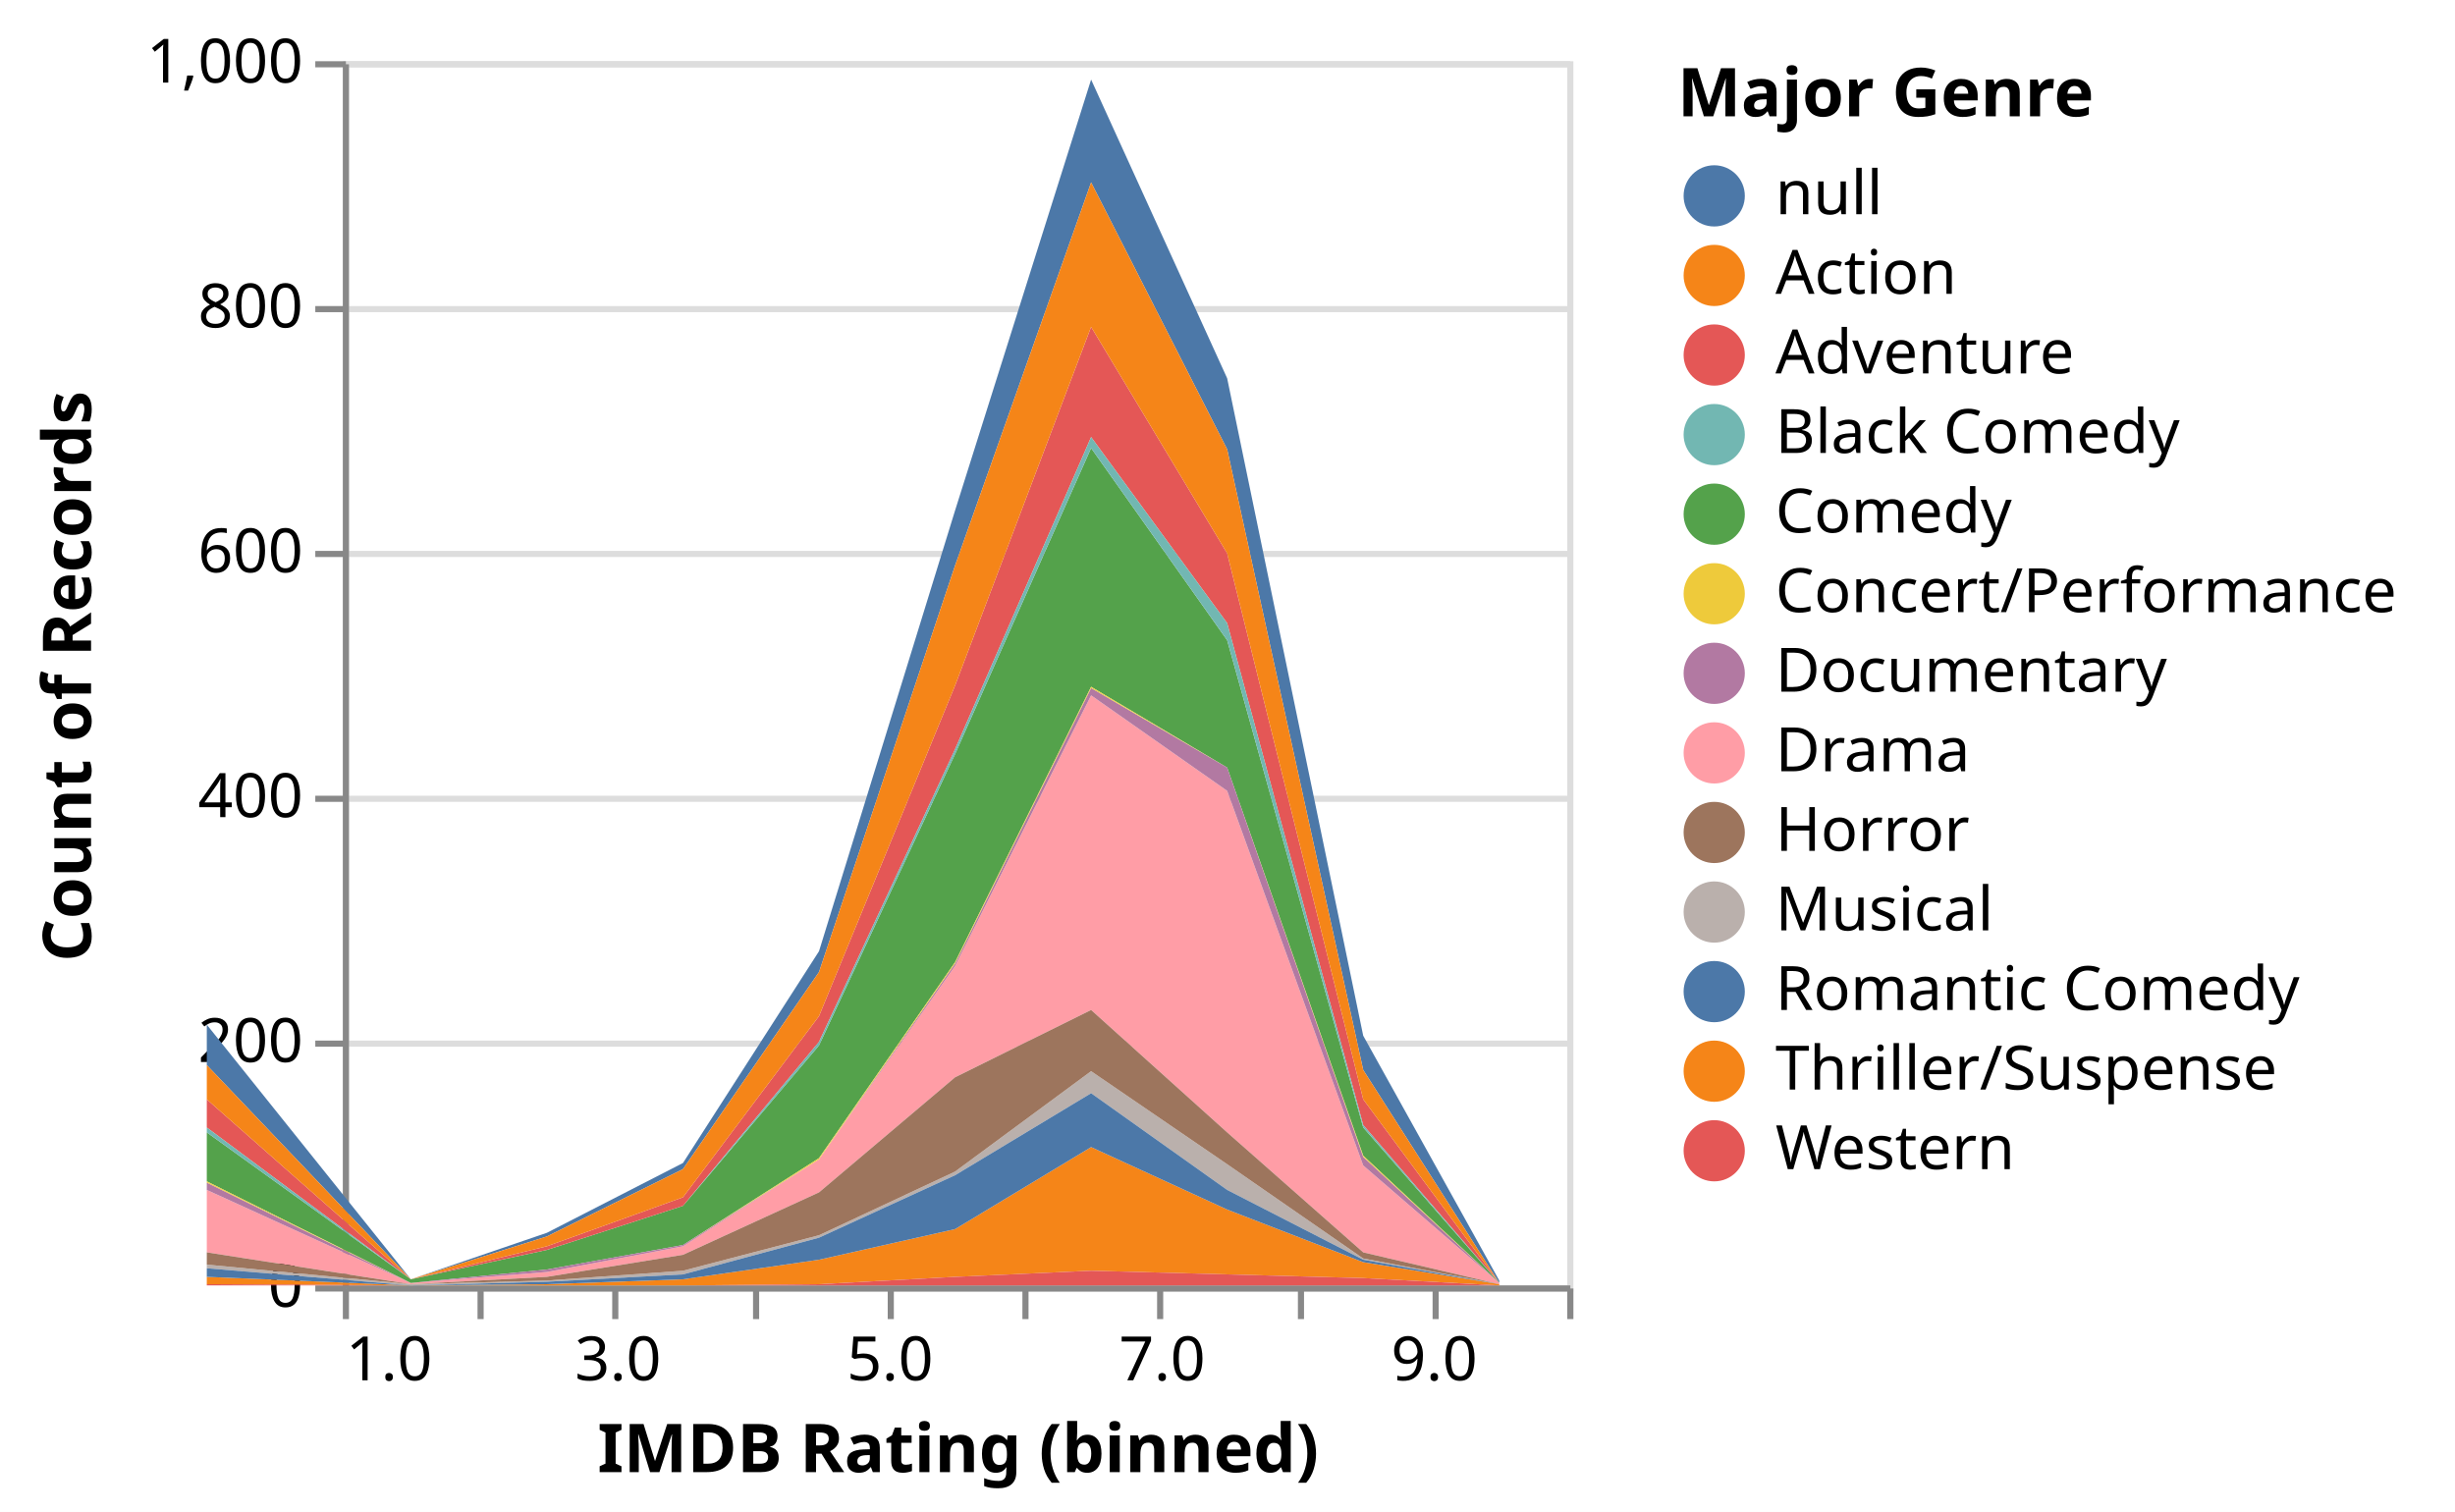
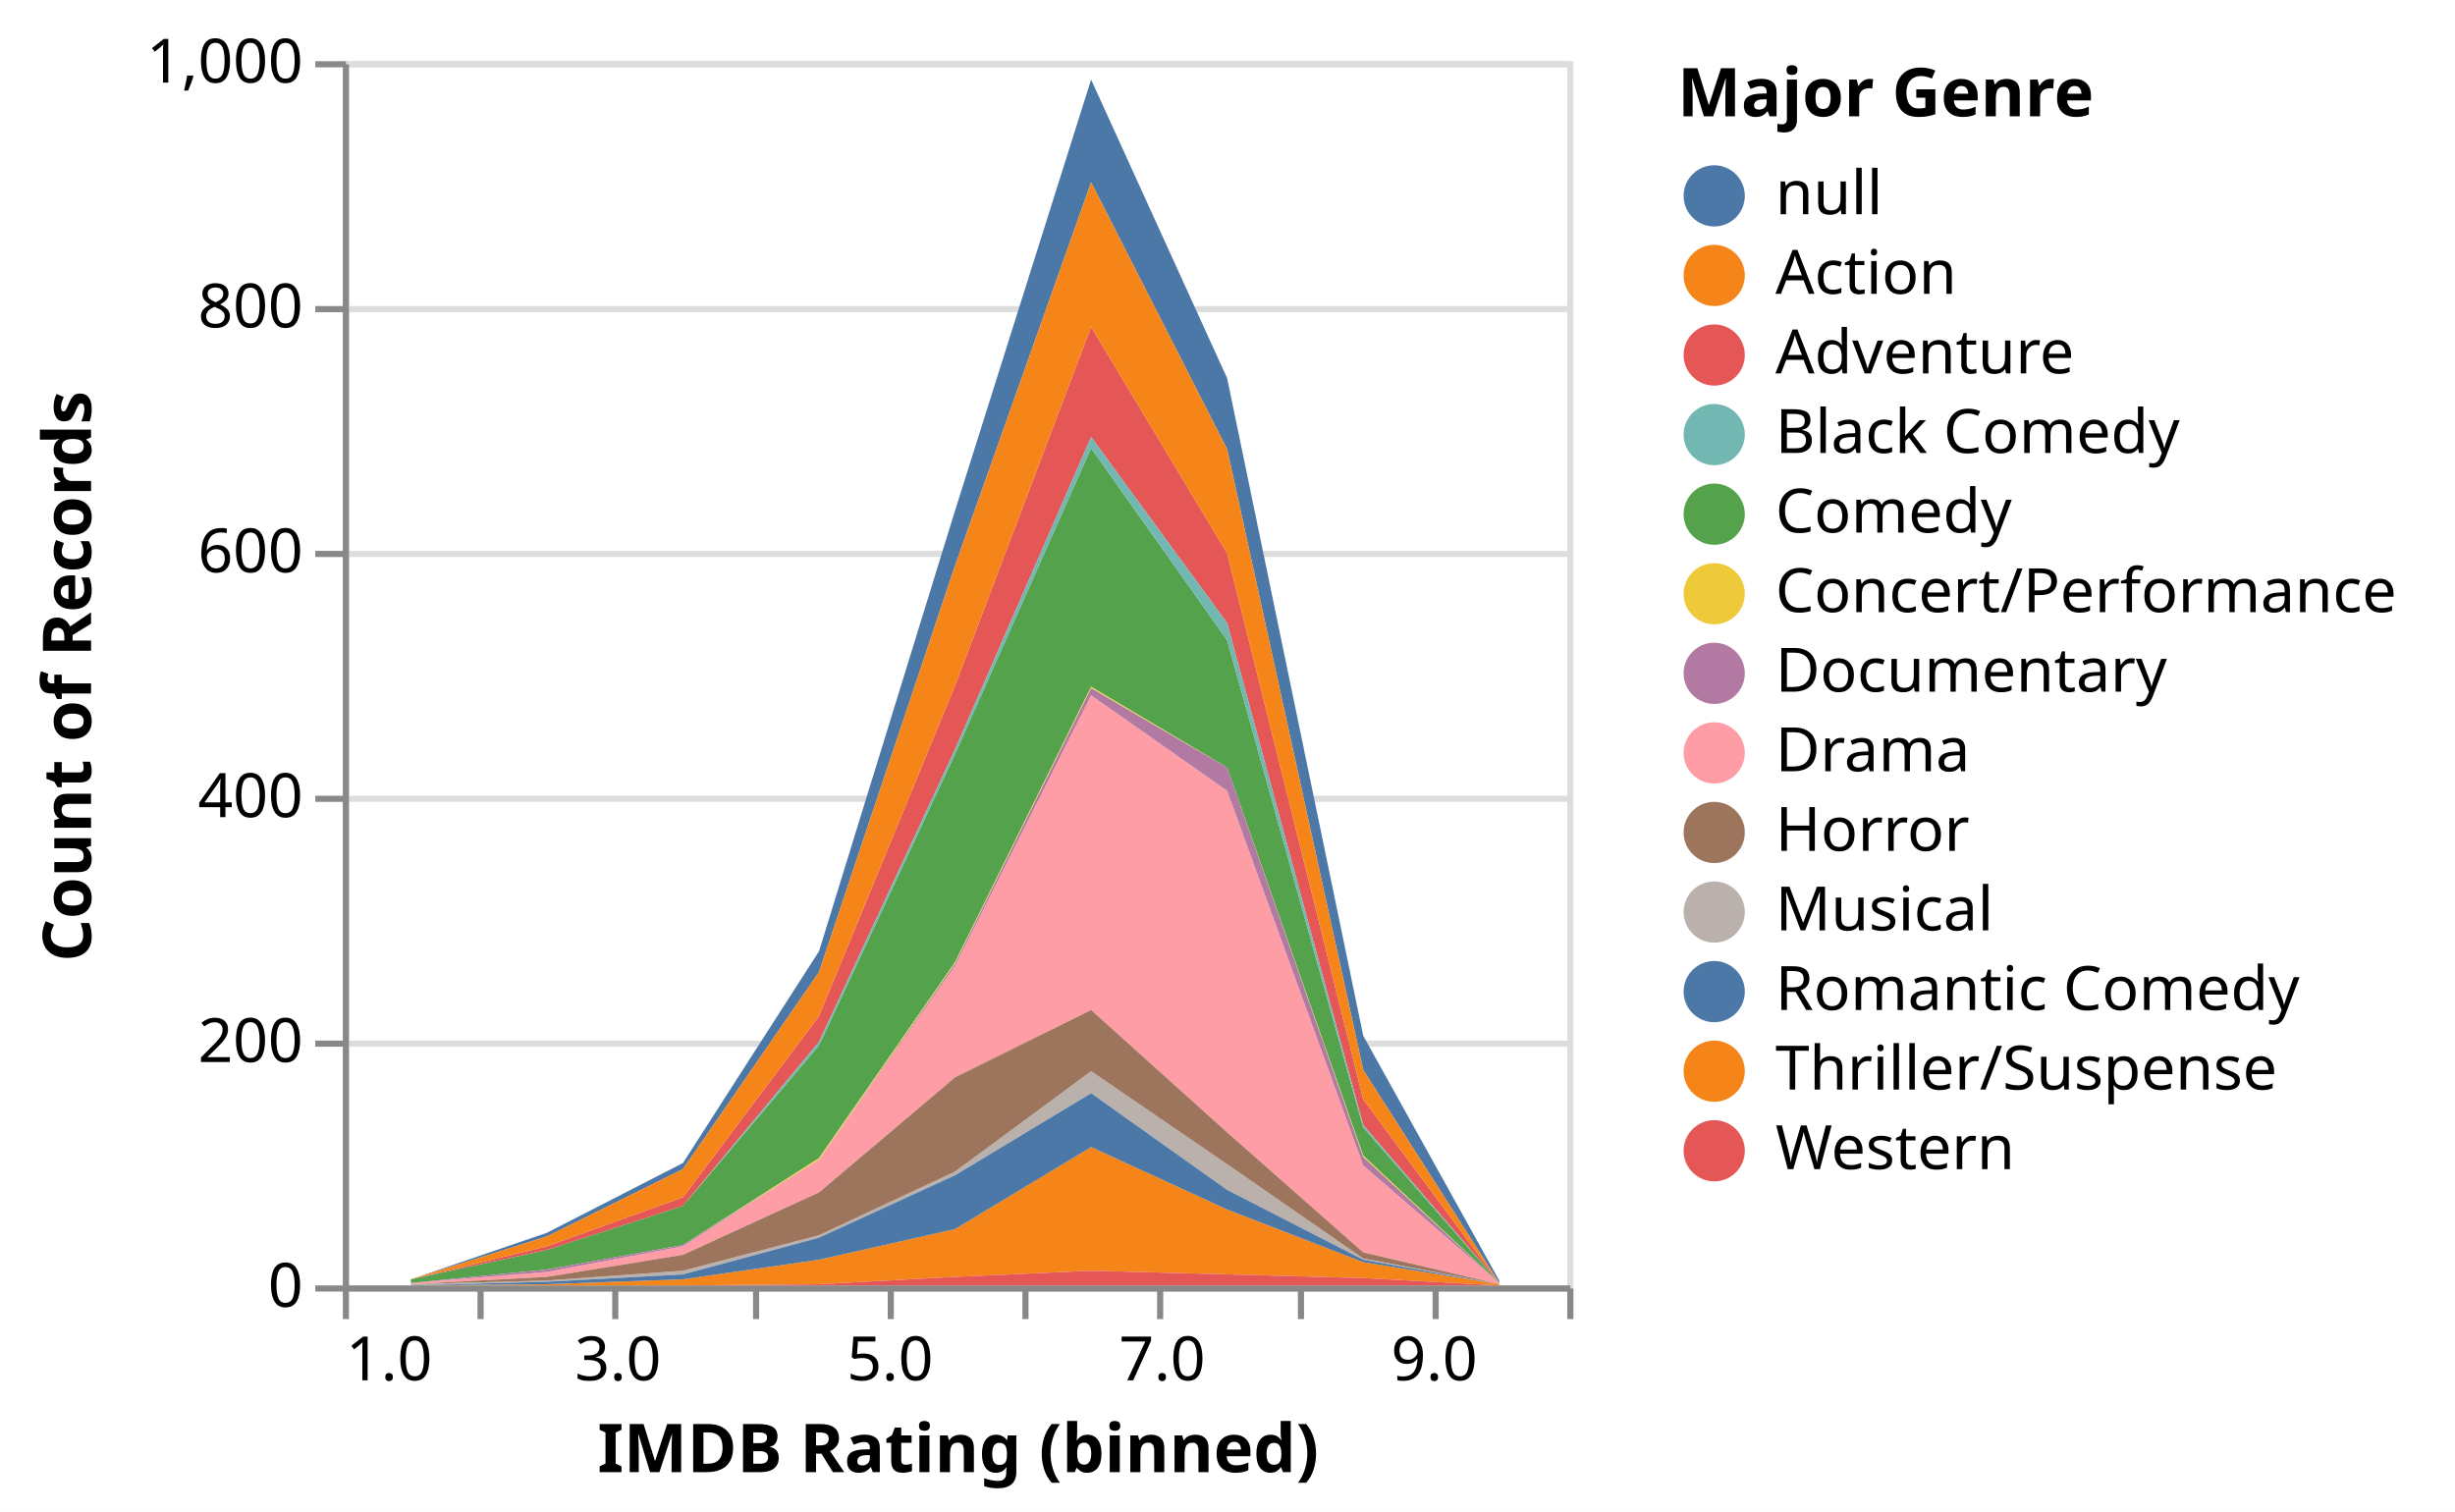
<svg xmlns="http://www.w3.org/2000/svg" version="1.1" class="marks" width="401" height="247" viewBox="0 0 401 247">
  <rect width="401" height="247" fill="white" />
  <g fill="none" stroke-miterlimit="10" transform="translate(56,10)">
    <g class="mark-group role-frame root" role="graphics-object" aria-roledescription="group mark container">
      <g transform="translate(0,0)">
        <path class="background" aria-hidden="true" d="M0.5,0.5h200v200h-200Z" stroke="#ddd" />
        <g>
          <g class="mark-group role-axis" aria-hidden="true">
            <g transform="translate(0.5,0.5)">
              <path class="background" aria-hidden="true" d="M0,0h0v0h0Z" pointer-events="none" />
              <g>
                <g class="mark-rule role-axis-grid" pointer-events="none">
                  <line transform="translate(0,200)" x2="200" y2="0" stroke="#ddd" stroke-width="1" opacity="1" />
                  <line transform="translate(0,160)" x2="200" y2="0" stroke="#ddd" stroke-width="1" opacity="1" />
                  <line transform="translate(0,120)" x2="200" y2="0" stroke="#ddd" stroke-width="1" opacity="1" />
                  <line transform="translate(0,80)" x2="200" y2="0" stroke="#ddd" stroke-width="1" opacity="1" />
                  <line transform="translate(0,40)" x2="200" y2="0" stroke="#ddd" stroke-width="1" opacity="1" />
                  <line transform="translate(0,0)" x2="200" y2="0" stroke="#ddd" stroke-width="1" opacity="1" />
                </g>
              </g>
              <path class="foreground" aria-hidden="true" d="" pointer-events="none" display="none" />
            </g>
          </g>
          <g class="mark-group role-axis" role="graphics-symbol" aria-roledescription="axis" aria-label="X-axis titled 'IMDB Rating (binned)' for a linear scale with values from 1 to 10">
            <g transform="translate(0.5,200.5)">
              <path class="background" aria-hidden="true" d="M0,0h0v0h0Z" pointer-events="none" />
              <g>
                <g class="mark-rule role-axis-tick" pointer-events="none">
                  <line transform="translate(0,0)" x2="0" y2="5" stroke="#888" stroke-width="1" opacity="1" />
                  <line transform="translate(22,0)" x2="0" y2="5" stroke="#888" stroke-width="1" opacity="1" />
                  <line transform="translate(44,0)" x2="0" y2="5" stroke="#888" stroke-width="1" opacity="1" />
                  <line transform="translate(67,0)" x2="0" y2="5" stroke="#888" stroke-width="1" opacity="1" />
                  <line transform="translate(89,0)" x2="0" y2="5" stroke="#888" stroke-width="1" opacity="1" />
                  <line transform="translate(111,0)" x2="0" y2="5" stroke="#888" stroke-width="1" opacity="1" />
                  <line transform="translate(133,0)" x2="0" y2="5" stroke="#888" stroke-width="1" opacity="1" />
                  <line transform="translate(156,0)" x2="0" y2="5" stroke="#888" stroke-width="1" opacity="1" />
                  <line transform="translate(178,0)" x2="0" y2="5" stroke="#888" stroke-width="1" opacity="1" />
                  <line transform="translate(200,0)" x2="0" y2="5" stroke="#888" stroke-width="1" opacity="1" />
                </g>
                <g class="mark-text role-axis-label" pointer-events="none">
                  <text text-anchor="start" transform="translate(0,15)" font-family="sans-serif" font-size="10px" fill="#000" opacity="1">1.0</text>
                  <text text-anchor="middle" transform="translate(22.22222,15)" font-family="sans-serif" font-size="10px" fill="#000" opacity="0">2.0</text>
                  <text text-anchor="middle" transform="translate(44.44444,15)" font-family="sans-serif" font-size="10px" fill="#000" opacity="1">3.0</text>
                  <text text-anchor="middle" transform="translate(66.66667,15)" font-family="sans-serif" font-size="10px" fill="#000" opacity="0">4.0</text>
                  <text text-anchor="middle" transform="translate(88.88889,15)" font-family="sans-serif" font-size="10px" fill="#000" opacity="1">5.0</text>
                  <text text-anchor="middle" transform="translate(111.1111,15)" font-family="sans-serif" font-size="10px" fill="#000" opacity="0">6.0</text>
                  <text text-anchor="middle" transform="translate(133.3333,15)" font-family="sans-serif" font-size="10px" fill="#000" opacity="1">7.0</text>
                  <text text-anchor="middle" transform="translate(155.5556,15)" font-family="sans-serif" font-size="10px" fill="#000" opacity="0">8.0</text>
                  <text text-anchor="middle" transform="translate(177.7778,15)" font-family="sans-serif" font-size="10px" fill="#000" opacity="1">9.0</text>
                  <text text-anchor="end" transform="translate(200,15)" font-family="sans-serif" font-size="10px" fill="#000" opacity="0">10.0</text>
                </g>
                <g class="mark-rule role-axis-domain" pointer-events="none">
                  <line transform="translate(0,0)" x2="200" y2="0" stroke="#888" stroke-width="1" opacity="1" />
                </g>
                <g class="mark-text role-axis-title" pointer-events="none">
                  <text text-anchor="middle" transform="translate(100,30)" font-family="sans-serif" font-size="11px" font-weight="bold" fill="#000" opacity="1">IMDB Rating (binned)</text>
                </g>
              </g>
              <path class="foreground" aria-hidden="true" d="" pointer-events="none" display="none" />
            </g>
          </g>
          <g class="mark-group role-axis" role="graphics-symbol" aria-roledescription="axis" aria-label="Y-axis titled 'Count of Records' for a linear scale with values from 0 to 1,000">
            <g transform="translate(0.5,0.5)">
              <path class="background" aria-hidden="true" d="M0,0h0v0h0Z" pointer-events="none" />
              <g>
                <g class="mark-rule role-axis-tick" pointer-events="none">
                  <line transform="translate(0,200)" x2="-5" y2="0" stroke="#888" stroke-width="1" opacity="1" />
                  <line transform="translate(0,160)" x2="-5" y2="0" stroke="#888" stroke-width="1" opacity="1" />
                  <line transform="translate(0,120)" x2="-5" y2="0" stroke="#888" stroke-width="1" opacity="1" />
                  <line transform="translate(0,80)" x2="-5" y2="0" stroke="#888" stroke-width="1" opacity="1" />
                  <line transform="translate(0,40)" x2="-5" y2="0" stroke="#888" stroke-width="1" opacity="1" />
                  <line transform="translate(0,0)" x2="-5" y2="0" stroke="#888" stroke-width="1" opacity="1" />
                </g>
                <g class="mark-text role-axis-label" pointer-events="none">
                  <text text-anchor="end" transform="translate(-7,203)" font-family="sans-serif" font-size="10px" fill="#000" opacity="1">0</text>
                  <text text-anchor="end" transform="translate(-7,163)" font-family="sans-serif" font-size="10px" fill="#000" opacity="1">200</text>
                  <text text-anchor="end" transform="translate(-7,123)" font-family="sans-serif" font-size="10px" fill="#000" opacity="1">400</text>
                  <text text-anchor="end" transform="translate(-7,83)" font-family="sans-serif" font-size="10px" fill="#000" opacity="1">600</text>
                  <text text-anchor="end" transform="translate(-7,43)" font-family="sans-serif" font-size="10px" fill="#000" opacity="1">800</text>
                  <text text-anchor="end" transform="translate(-7,3)" font-family="sans-serif" font-size="10px" fill="#000" opacity="1">1,000</text>
                </g>
                <g class="mark-rule role-axis-domain" pointer-events="none">
                  <line transform="translate(0,200)" x2="0" y2="-200" stroke="#888" stroke-width="1" opacity="1" />
                </g>
                <g class="mark-text role-axis-title" pointer-events="none">
                  <text text-anchor="middle" transform="translate(-39.62793,100) rotate(-90) translate(0,-2)" font-family="sans-serif" font-size="11px" font-weight="bold" fill="#000" opacity="1">Count of Records</text>
                </g>
              </g>
              <path class="foreground" aria-hidden="true" d="" pointer-events="none" display="none" />
            </g>
          </g>
          <g class="mark-group role-scope pathgroup" role="graphics-object" aria-roledescription="group mark container">
            <g transform="translate(0,0)">
              <path class="background" aria-hidden="true" d="M0,0h200v200h-200Z" />
              <g>
                <g class="mark-area role-mark marks" role="graphics-object" aria-roledescription="area mark container">
-                   <path aria-label="IMDB Rating (binned): null; Count of Records: 33; Major Genre: null" role="graphics-symbol" aria-roledescription="area mark" d="M-22.222,157.4L11.111,199L33.333,191.4L55.556,180L77.778,145.4L100,73.4L122.222,3L144.444,51.8L166.667,159.2L188.889,199.2L188.889,199.6L166.667,164.8L144.444,63.4L122.222,19.8L100,82.4L77.778,148.8L55.556,181L33.333,192L11.111,199L-22.222,164Z" fill="#4c78a8" />
-                 </g>
-               </g>
-               <path class="foreground" aria-hidden="true" d="" display="none" />
-             </g>
-             <g transform="translate(0,0)">
-               <path class="background" aria-hidden="true" d="M0,0h200v200h-200Z" />
-               <g>
-                 <g class="mark-area role-mark marks" role="graphics-object" aria-roledescription="area mark container">
-                   <path aria-label="IMDB Rating (binned): null; Count of Records: 51; Major Genre: Drama" role="graphics-symbol" aria-roledescription="area mark" d="M-22.222,184.4L11.111,199.6L33.333,197.8L55.556,193.6L77.778,179.4L100,147.8L122.222,103.6L144.444,119.2L166.667,180.4L188.889,199.6L188.889,199.8L166.667,194.6L144.444,175L122.222,155L100,166L77.778,184.8L55.556,195L33.333,198.6L11.111,199.8L-22.222,194.6Z" fill="#ff9da6" />
-                 </g>
-               </g>
-               <path class="foreground" aria-hidden="true" d="" display="none" />
-             </g>
-             <g transform="translate(0,0)">
-               <path class="background" aria-hidden="true" d="M0,0h200v200h-200Z" />
-               <g>
-                 <g class="mark-area role-mark marks" role="graphics-object" aria-roledescription="area mark container">
-                   <path aria-label="IMDB Rating (binned): null; Count of Records: 40; Major Genre: Comedy" role="graphics-symbol" aria-roledescription="area mark" d="M-22.222,175L11.111,199L33.333,194.2L55.556,187L77.778,160.8L100,113.2L122.222,63.2L144.444,94.6L166.667,174.2L188.889,199.6L188.889,199.6L166.667,178.8L144.444,115.4L122.222,102.2L100,147.2L77.778,179.2L55.556,193.4L33.333,197.4L11.111,199.6L-22.222,183Z" fill="#54a24b" />
-                 </g>
-               </g>
-               <path class="foreground" aria-hidden="true" d="" display="none" />
-             </g>
-             <g transform="translate(0,0)">
-               <path class="background" aria-hidden="true" d="M0,0h200v200h-200Z" />
-               <g>
-                 <g class="mark-area role-mark marks" role="graphics-object" aria-roledescription="area mark container">
-                   <path aria-label="IMDB Rating (binned): null; Count of Records: 3; Major Genre: Musical" role="graphics-symbol" aria-roledescription="area mark" d="M-22.222,196.6L11.111,199.8L33.333,199.2L55.556,197.6L77.778,191.8L100,181.4L122.222,165L144.444,180.2L166.667,195.6L188.889,199.8L188.889,199.8L166.667,195.8L144.444,184.4L122.222,168.6L100,182L77.778,192.2L55.556,198.2L33.333,199.4L11.111,200L-22.222,197.2Z" fill="#bab0ac" />
-                 </g>
-               </g>
-               <path class="foreground" aria-hidden="true" d="" display="none" />
-             </g>
-             <g transform="translate(0,0)">
-               <path class="background" aria-hidden="true" d="M0,0h200v200h-200Z" />
-               <g>
-                 <g class="mark-area role-mark marks" role="graphics-object" aria-roledescription="area mark container">
-                   <path aria-label="IMDB Rating (binned): null; Count of Records: 6; Major Genre: Thriller/Suspense" role="graphics-symbol" aria-roledescription="area mark" d="M-22.222,198.6L11.111,200L33.333,199.8L55.556,199L77.778,195.8L100,190.8L122.222,177.4L144.444,187.6L166.667,196.2L188.889,199.8L188.889,200L166.667,198.8L144.444,198.2L122.222,197.6L100,198.6L77.778,199.8L55.556,200L33.333,200L11.111,200L-22.222,199.8Z" fill="#f58518" />
-                 </g>
-               </g>
-               <path class="foreground" aria-hidden="true" d="" display="none" />
-             </g>
-             <g transform="translate(0,0)">
-               <path class="background" aria-hidden="true" d="M0,0h200v200h-200Z" />
-               <g>
-                 <g class="mark-area role-mark marks" role="graphics-object" aria-roledescription="area mark container">
-                   <path aria-label="IMDB Rating (binned): null; Count of Records: 23; Major Genre: Adventure" role="graphics-symbol" aria-roledescription="area mark" d="M-22.222,169.6L11.111,199L33.333,193.6L55.556,185.6L77.778,156L100,102L122.222,43.4L144.444,80.4L166.667,169.6L188.889,199.6L188.889,199.6L166.667,173.8L144.444,91.8L122.222,61.4L100,112.4L77.778,160.2L55.556,187L33.333,194.2L11.111,199L-22.222,174.2Z" fill="#e45756" />
-                 </g>
-               </g>
-               <path class="foreground" aria-hidden="true" d="" display="none" />
-             </g>
-             <g transform="translate(0,0)">
-               <path class="background" aria-hidden="true" d="M0,0h200v200h-200Z" />
-               <g>
-                 <g class="mark-area role-mark marks" role="graphics-object" aria-roledescription="area mark container">
-                   <path aria-label="IMDB Rating (binned): null; Count of Records: 28; Major Genre: Action" role="graphics-symbol" aria-roledescription="area mark" d="M-22.222,164L11.111,199L33.333,192L55.556,181L77.778,148.8L100,82.4L122.222,19.8L144.444,63.4L166.667,164.8L188.889,199.6L188.889,199.6L166.667,169.6L144.444,80.4L122.222,43.4L100,102L77.778,156L55.556,185.6L33.333,193.6L11.111,199L-22.222,169.6Z" fill="#f58518" />
-                 </g>
-               </g>
-               <path class="foreground" aria-hidden="true" d="" display="none" />
-             </g>
-             <g transform="translate(0,0)">
-               <path class="background" aria-hidden="true" d="M0,0h200v200h-200Z" />
-               <g>
-                 <g class="mark-area role-mark marks" role="graphics-object" aria-roledescription="area mark container">
-                   <path aria-label="IMDB Rating (binned): null; Count of Records: 7; Major Genre: Romantic Comedy" role="graphics-symbol" aria-roledescription="area mark" d="M-22.222,197.2L11.111,200L33.333,199.4L55.556,198.2L77.778,192.2L100,182L122.222,168.6L144.444,184.4L166.667,195.8L188.889,199.8L188.889,199.8L166.667,196.2L144.444,187.6L122.222,177.4L100,190.8L77.778,195.8L55.556,199L33.333,199.8L11.111,200L-22.222,198.6Z" fill="#4c78a8" />
-                 </g>
-               </g>
-               <path class="foreground" aria-hidden="true" d="" display="none" />
-             </g>
-             <g transform="translate(0,0)">
-               <path class="background" aria-hidden="true" d="M0,0h200v200h-200Z" />
-               <g>
-                 <g class="mark-area role-mark marks" role="graphics-object" aria-roledescription="area mark container">
-                   <path aria-label="IMDB Rating (binned): null; Count of Records: 10; Major Genre: Horror" role="graphics-symbol" aria-roledescription="area mark" d="M-22.222,194.6L11.111,199.8L33.333,198.6L55.556,195L77.778,184.8L100,166L122.222,155L144.444,175L166.667,194.6L188.889,199.8L188.889,199.8L166.667,195.6L144.444,180.2L122.222,165L100,181.4L77.778,191.8L55.556,197.6L33.333,199.2L11.111,199.8L-22.222,196.6Z" fill="#9d755d" />
-                 </g>
-               </g>
-               <path class="foreground" aria-hidden="true" d="" display="none" />
-             </g>
-             <g transform="translate(0,0)">
-               <path class="background" aria-hidden="true" d="M0,0h200v200h-200Z" />
-               <g>
-                 <g class="mark-area role-mark marks" role="graphics-object" aria-roledescription="area mark container">
-                   <path aria-label="IMDB Rating (binned): null; Count of Records: 1; Major Genre: Western" role="graphics-symbol" aria-roledescription="area mark" d="M-22.222,199.8L11.111,200L33.333,200L55.556,200L77.778,199.8L100,198.6L122.222,197.6L144.444,198.2L166.667,198.8L188.889,200L188.889,200L166.667,200L144.444,200L122.222,200L100,200L77.778,200L55.556,200L33.333,200L11.111,200L-22.222,200Z" fill="#e45756" />
-                 </g>
-               </g>
-               <path class="foreground" aria-hidden="true" d="" display="none" />
-             </g>
-             <g transform="translate(0,0)">
-               <path class="background" aria-hidden="true" d="M0,0h200v200h-200Z" />
-               <g>
-                 <g class="mark-area role-mark marks" role="graphics-object" aria-roledescription="area mark container">
-                   <path aria-label="IMDB Rating (binned): null; Count of Records: 6; Major Genre: Documentary" role="graphics-symbol" aria-roledescription="area mark" d="M-22.222,183.2L11.111,199.6L33.333,197.4L55.556,193.4L77.778,179.4L100,147.4L122.222,102.4L144.444,115.4L166.667,179L188.889,199.6L188.889,199.6L166.667,180.4L144.444,119.2L122.222,103.6L100,147.8L77.778,179.4L55.556,193.6L33.333,197.8L11.111,199.6L-22.222,184.4Z" fill="#b279a2" />
-                 </g>
-               </g>
-               <path class="foreground" aria-hidden="true" d="" display="none" />
-             </g>
-             <g transform="translate(0,0)">
-               <path class="background" aria-hidden="true" d="M0,0h200v200h-200Z" />
-               <g>
-                 <g class="mark-area role-mark marks" role="graphics-object" aria-roledescription="area mark container">
-                   <path aria-label="IMDB Rating (binned): null; Count of Records: 4; Major Genre: Black Comedy" role="graphics-symbol" aria-roledescription="area mark" d="M-22.222,174.2L11.111,199L33.333,194.2L55.556,187L77.778,160.2L100,112.4L122.222,61.4L144.444,91.8L166.667,173.8L188.889,199.6L188.889,199.6L166.667,174.2L144.444,94.6L122.222,63.2L100,113.2L77.778,160.8L55.556,187L33.333,194.2L11.111,199L-22.222,175Z" fill="#72b7b2" />
-                 </g>
-               </g>
-               <path class="foreground" aria-hidden="true" d="" display="none" />
-             </g>
-             <g transform="translate(0,0)">
-               <path class="background" aria-hidden="true" d="M0,0h200v200h-200Z" />
-               <g>
-                 <g class="mark-area role-mark marks" role="graphics-object" aria-roledescription="area mark container">
-                   <path aria-label="IMDB Rating (binned): null; Count of Records: 1; Major Genre: Concert/Performance" role="graphics-symbol" aria-roledescription="area mark" d="M-22.222,183L11.111,199.6L33.333,197.4L55.556,193.4L77.778,179.2L100,147.2L122.222,102.2L144.444,115.4L166.667,178.8L188.889,199.6L188.889,199.6L166.667,179L144.444,115.4L122.222,102.4L100,147.4L77.778,179.4L55.556,193.4L33.333,197.4L11.111,199.6L-22.222,183.2Z" fill="#eeca3b" />
+                   <path aria-label="IMDB Rating (binned): null; Count of Records: 33; Major Genre: null" role="graphics-symbol" aria-roledescription="area mark" d="M11.111,199L33.333,191.4L55.556,180L77.778,145.4L100,73.4L122.222,3L144.444,51.8L166.667,159.2L188.889,199.2L188.889,199.6L166.667,164.8L144.444,63.4L122.222,19.8L100,82.4L77.778,148.8L55.556,181L33.333,192L11.111,199Z" fill="#4c78a8" />
+                 </g>
+               </g>
+               <path class="foreground" aria-hidden="true" d="" display="none" />
+             </g>
+             <g transform="translate(0,0)">
+               <path class="background" aria-hidden="true" d="M0,0h200v200h-200Z" />
+               <g>
+                 <g class="mark-area role-mark marks" role="graphics-object" aria-roledescription="area mark container">
+                   <path aria-label="IMDB Rating (binned): null; Count of Records: 51; Major Genre: Drama" role="graphics-symbol" aria-roledescription="area mark" d="M11.111,199.6L33.333,197.8L55.556,193.6L77.778,179.4L100,147.8L122.222,103.6L144.444,119.2L166.667,180.4L188.889,199.6L188.889,199.8L166.667,194.6L144.444,175L122.222,155L100,166L77.778,184.8L55.556,195L33.333,198.6L11.111,199.8Z" fill="#ff9da6" />
+                 </g>
+               </g>
+               <path class="foreground" aria-hidden="true" d="" display="none" />
+             </g>
+             <g transform="translate(0,0)">
+               <path class="background" aria-hidden="true" d="M0,0h200v200h-200Z" />
+               <g>
+                 <g class="mark-area role-mark marks" role="graphics-object" aria-roledescription="area mark container">
+                   <path aria-label="IMDB Rating (binned): null; Count of Records: 40; Major Genre: Comedy" role="graphics-symbol" aria-roledescription="area mark" d="M11.111,199L33.333,194.2L55.556,187L77.778,160.8L100,113.2L122.222,63.2L144.444,94.6L166.667,174.2L188.889,199.6L188.889,199.6L166.667,178.8L144.444,115.4L122.222,102.2L100,147.2L77.778,179.2L55.556,193.4L33.333,197.4L11.111,199.6Z" fill="#54a24b" />
+                 </g>
+               </g>
+               <path class="foreground" aria-hidden="true" d="" display="none" />
+             </g>
+             <g transform="translate(0,0)">
+               <path class="background" aria-hidden="true" d="M0,0h200v200h-200Z" />
+               <g>
+                 <g class="mark-area role-mark marks" role="graphics-object" aria-roledescription="area mark container">
+                   <path aria-label="IMDB Rating (binned): null; Count of Records: 3; Major Genre: Musical" role="graphics-symbol" aria-roledescription="area mark" d="M11.111,199.8L33.333,199.2L55.556,197.6L77.778,191.8L100,181.4L122.222,165L144.444,180.2L166.667,195.6L188.889,199.8L188.889,199.8L166.667,195.8L144.444,184.4L122.222,168.6L100,182L77.778,192.2L55.556,198.2L33.333,199.4L11.111,200Z" fill="#bab0ac" />
+                 </g>
+               </g>
+               <path class="foreground" aria-hidden="true" d="" display="none" />
+             </g>
+             <g transform="translate(0,0)">
+               <path class="background" aria-hidden="true" d="M0,0h200v200h-200Z" />
+               <g>
+                 <g class="mark-area role-mark marks" role="graphics-object" aria-roledescription="area mark container">
+                   <path aria-label="IMDB Rating (binned): null; Count of Records: 6; Major Genre: Thriller/Suspense" role="graphics-symbol" aria-roledescription="area mark" d="M11.111,200L33.333,199.8L55.556,199L77.778,195.8L100,190.8L122.222,177.4L144.444,187.6L166.667,196.2L188.889,199.8L188.889,200L166.667,198.8L144.444,198.2L122.222,197.6L100,198.6L77.778,199.8L55.556,200L33.333,200L11.111,200Z" fill="#f58518" />
+                 </g>
+               </g>
+               <path class="foreground" aria-hidden="true" d="" display="none" />
+             </g>
+             <g transform="translate(0,0)">
+               <path class="background" aria-hidden="true" d="M0,0h200v200h-200Z" />
+               <g>
+                 <g class="mark-area role-mark marks" role="graphics-object" aria-roledescription="area mark container">
+                   <path aria-label="IMDB Rating (binned): null; Count of Records: 23; Major Genre: Adventure" role="graphics-symbol" aria-roledescription="area mark" d="M11.111,199L33.333,193.6L55.556,185.6L77.778,156L100,102L122.222,43.4L144.444,80.4L166.667,169.6L188.889,199.6L188.889,199.6L166.667,173.8L144.444,91.8L122.222,61.4L100,112.4L77.778,160.2L55.556,187L33.333,194.2L11.111,199Z" fill="#e45756" />
+                 </g>
+               </g>
+               <path class="foreground" aria-hidden="true" d="" display="none" />
+             </g>
+             <g transform="translate(0,0)">
+               <path class="background" aria-hidden="true" d="M0,0h200v200h-200Z" />
+               <g>
+                 <g class="mark-area role-mark marks" role="graphics-object" aria-roledescription="area mark container">
+                   <path aria-label="IMDB Rating (binned): null; Count of Records: 28; Major Genre: Action" role="graphics-symbol" aria-roledescription="area mark" d="M11.111,199L33.333,192L55.556,181L77.778,148.8L100,82.4L122.222,19.8L144.444,63.4L166.667,164.8L188.889,199.6L188.889,199.6L166.667,169.6L144.444,80.4L122.222,43.4L100,102L77.778,156L55.556,185.6L33.333,193.6L11.111,199Z" fill="#f58518" />
+                 </g>
+               </g>
+               <path class="foreground" aria-hidden="true" d="" display="none" />
+             </g>
+             <g transform="translate(0,0)">
+               <path class="background" aria-hidden="true" d="M0,0h200v200h-200Z" />
+               <g>
+                 <g class="mark-area role-mark marks" role="graphics-object" aria-roledescription="area mark container">
+                   <path aria-label="IMDB Rating (binned): null; Count of Records: 7; Major Genre: Romantic Comedy" role="graphics-symbol" aria-roledescription="area mark" d="M11.111,200L33.333,199.4L55.556,198.2L77.778,192.2L100,182L122.222,168.6L144.444,184.4L166.667,195.8L188.889,199.8L188.889,199.8L166.667,196.2L144.444,187.6L122.222,177.4L100,190.8L77.778,195.8L55.556,199L33.333,199.8L11.111,200Z" fill="#4c78a8" />
+                 </g>
+               </g>
+               <path class="foreground" aria-hidden="true" d="" display="none" />
+             </g>
+             <g transform="translate(0,0)">
+               <path class="background" aria-hidden="true" d="M0,0h200v200h-200Z" />
+               <g>
+                 <g class="mark-area role-mark marks" role="graphics-object" aria-roledescription="area mark container">
+                   <path aria-label="IMDB Rating (binned): null; Count of Records: 10; Major Genre: Horror" role="graphics-symbol" aria-roledescription="area mark" d="M11.111,199.8L33.333,198.6L55.556,195L77.778,184.8L100,166L122.222,155L144.444,175L166.667,194.6L188.889,199.8L188.889,199.8L166.667,195.6L144.444,180.2L122.222,165L100,181.4L77.778,191.8L55.556,197.6L33.333,199.2L11.111,199.8Z" fill="#9d755d" />
+                 </g>
+               </g>
+               <path class="foreground" aria-hidden="true" d="" display="none" />
+             </g>
+             <g transform="translate(0,0)">
+               <path class="background" aria-hidden="true" d="M0,0h200v200h-200Z" />
+               <g>
+                 <g class="mark-area role-mark marks" role="graphics-object" aria-roledescription="area mark container">
+                   <path aria-label="IMDB Rating (binned): null; Count of Records: 1; Major Genre: Western" role="graphics-symbol" aria-roledescription="area mark" d="M11.111,200L33.333,200L55.556,200L77.778,199.8L100,198.6L122.222,197.6L144.444,198.2L166.667,198.8L188.889,200L188.889,200L166.667,200L144.444,200L122.222,200L100,200L77.778,200L55.556,200L33.333,200L11.111,200Z" fill="#e45756" />
+                 </g>
+               </g>
+               <path class="foreground" aria-hidden="true" d="" display="none" />
+             </g>
+             <g transform="translate(0,0)">
+               <path class="background" aria-hidden="true" d="M0,0h200v200h-200Z" />
+               <g>
+                 <g class="mark-area role-mark marks" role="graphics-object" aria-roledescription="area mark container">
+                   <path aria-label="IMDB Rating (binned): null; Count of Records: 6; Major Genre: Documentary" role="graphics-symbol" aria-roledescription="area mark" d="M11.111,199.6L33.333,197.4L55.556,193.4L77.778,179.4L100,147.4L122.222,102.4L144.444,115.4L166.667,179L188.889,199.6L188.889,199.6L166.667,180.4L144.444,119.2L122.222,103.6L100,147.8L77.778,179.4L55.556,193.6L33.333,197.8L11.111,199.6Z" fill="#b279a2" />
+                 </g>
+               </g>
+               <path class="foreground" aria-hidden="true" d="" display="none" />
+             </g>
+             <g transform="translate(0,0)">
+               <path class="background" aria-hidden="true" d="M0,0h200v200h-200Z" />
+               <g>
+                 <g class="mark-area role-mark marks" role="graphics-object" aria-roledescription="area mark container">
+                   <path aria-label="IMDB Rating (binned): null; Count of Records: 4; Major Genre: Black Comedy" role="graphics-symbol" aria-roledescription="area mark" d="M11.111,199L33.333,194.2L55.556,187L77.778,160.2L100,112.4L122.222,61.4L144.444,91.8L166.667,173.8L188.889,199.6L188.889,199.6L166.667,174.2L144.444,94.6L122.222,63.2L100,113.2L77.778,160.8L55.556,187L33.333,194.2L11.111,199Z" fill="#72b7b2" />
+                 </g>
+               </g>
+               <path class="foreground" aria-hidden="true" d="" display="none" />
+             </g>
+             <g transform="translate(0,0)">
+               <path class="background" aria-hidden="true" d="M0,0h200v200h-200Z" />
+               <g>
+                 <g class="mark-area role-mark marks" role="graphics-object" aria-roledescription="area mark container">
+                   <path aria-label="IMDB Rating (binned): null; Count of Records: 1; Major Genre: Concert/Performance" role="graphics-symbol" aria-roledescription="area mark" d="M11.111,199.6L33.333,197.4L55.556,193.4L77.778,179.2L100,147.2L122.222,102.2L144.444,115.4L166.667,178.8L188.889,199.6L188.889,199.6L166.667,179L144.444,115.4L122.222,102.4L100,147.4L77.778,179.4L55.556,193.4L33.333,197.4L11.111,199.6Z" fill="#eeca3b" />
                </g>
              </g>
              <path class="foreground" aria-hidden="true" d="" display="none" />
            </g>
          </g>
          <g class="mark-group role-legend" role="graphics-symbol" aria-roledescription="legend" aria-label="Symbol legend titled 'Major Genre' for fill color with 13 values: null, Action, Adventure, Black Comedy, Comedy, ending with Western">
            <g transform="translate(218,0)">
              <path class="background" aria-hidden="true" d="M0,0h122v183h-122Z" pointer-events="none" />
              <g>
                <g class="mark-group role-legend-entry">
                  <g transform="translate(0,16)">
                    <path class="background" aria-hidden="true" d="M0,0h0v0h0Z" pointer-events="none" />
                    <g>
                      <g class="mark-group role-scope" role="graphics-object" aria-roledescription="group mark container">
                        <g transform="translate(0,0)">
                          <path class="background" aria-hidden="true" d="M0,0h121.859v11h-121.859Z" pointer-events="none" opacity="1" />
                          <g>
                            <g class="mark-symbol role-legend-symbol" pointer-events="none">
                              <path transform="translate(6,6)" d="M5,0A5,5,0,1,1,-5,0A5,5,0,1,1,5,0" fill="#4c78a8" stroke-width="1.5" opacity="1" />
                            </g>
                            <g class="mark-text role-legend-label" pointer-events="none">
                              <text text-anchor="start" transform="translate(16,9)" font-family="sans-serif" font-size="10px" fill="#000" opacity="1">null</text>
                            </g>
                          </g>
                          <path class="foreground" aria-hidden="true" d="" pointer-events="none" display="none" />
                        </g>
                        <g transform="translate(0,13)">
                          <path class="background" aria-hidden="true" d="M0,0h121.859v11h-121.859Z" pointer-events="none" opacity="1" />
                          <g>
                            <g class="mark-symbol role-legend-symbol" pointer-events="none">
                              <path transform="translate(6,6)" d="M5,0A5,5,0,1,1,-5,0A5,5,0,1,1,5,0" fill="#f58518" stroke-width="1.5" opacity="1" />
                            </g>
                            <g class="mark-text role-legend-label" pointer-events="none">
                              <text text-anchor="start" transform="translate(16,9)" font-family="sans-serif" font-size="10px" fill="#000" opacity="1">Action</text>
                            </g>
                          </g>
                          <path class="foreground" aria-hidden="true" d="" pointer-events="none" display="none" />
                        </g>
                        <g transform="translate(0,26)">
                          <path class="background" aria-hidden="true" d="M0,0h121.859v11h-121.859Z" pointer-events="none" opacity="1" />
                          <g>
                            <g class="mark-symbol role-legend-symbol" pointer-events="none">
                              <path transform="translate(6,6)" d="M5,0A5,5,0,1,1,-5,0A5,5,0,1,1,5,0" fill="#e45756" stroke-width="1.5" opacity="1" />
                            </g>
                            <g class="mark-text role-legend-label" pointer-events="none">
                              <text text-anchor="start" transform="translate(16,9)" font-family="sans-serif" font-size="10px" fill="#000" opacity="1">Adventure</text>
                            </g>
                          </g>
                          <path class="foreground" aria-hidden="true" d="" pointer-events="none" display="none" />
                        </g>
                        <g transform="translate(0,39)">
                          <path class="background" aria-hidden="true" d="M0,0h121.859v11h-121.859Z" pointer-events="none" opacity="1" />
                          <g>
                            <g class="mark-symbol role-legend-symbol" pointer-events="none">
                              <path transform="translate(6,6)" d="M5,0A5,5,0,1,1,-5,0A5,5,0,1,1,5,0" fill="#72b7b2" stroke-width="1.5" opacity="1" />
                            </g>
                            <g class="mark-text role-legend-label" pointer-events="none">
                              <text text-anchor="start" transform="translate(16,9)" font-family="sans-serif" font-size="10px" fill="#000" opacity="1">Black Comedy</text>
                            </g>
                          </g>
                          <path class="foreground" aria-hidden="true" d="" pointer-events="none" display="none" />
                        </g>
                        <g transform="translate(0,52)">
                          <path class="background" aria-hidden="true" d="M0,0h121.859v11h-121.859Z" pointer-events="none" opacity="1" />
                          <g>
                            <g class="mark-symbol role-legend-symbol" pointer-events="none">
                              <path transform="translate(6,6)" d="M5,0A5,5,0,1,1,-5,0A5,5,0,1,1,5,0" fill="#54a24b" stroke-width="1.5" opacity="1" />
                            </g>
                            <g class="mark-text role-legend-label" pointer-events="none">
                              <text text-anchor="start" transform="translate(16,9)" font-family="sans-serif" font-size="10px" fill="#000" opacity="1">Comedy</text>
                            </g>
                          </g>
                          <path class="foreground" aria-hidden="true" d="" pointer-events="none" display="none" />
                        </g>
                        <g transform="translate(0,65)">
                          <path class="background" aria-hidden="true" d="M0,0h121.859v11h-121.859Z" pointer-events="none" opacity="1" />
                          <g>
                            <g class="mark-symbol role-legend-symbol" pointer-events="none">
                              <path transform="translate(6,6)" d="M5,0A5,5,0,1,1,-5,0A5,5,0,1,1,5,0" fill="#eeca3b" stroke-width="1.5" opacity="1" />
                            </g>
                            <g class="mark-text role-legend-label" pointer-events="none">
                              <text text-anchor="start" transform="translate(16,9)" font-family="sans-serif" font-size="10px" fill="#000" opacity="1">Concert/Performance</text>
                            </g>
                          </g>
                          <path class="foreground" aria-hidden="true" d="" pointer-events="none" display="none" />
                        </g>
                        <g transform="translate(0,78)">
                          <path class="background" aria-hidden="true" d="M0,0h121.859v11h-121.859Z" pointer-events="none" opacity="1" />
                          <g>
                            <g class="mark-symbol role-legend-symbol" pointer-events="none">
                              <path transform="translate(6,6)" d="M5,0A5,5,0,1,1,-5,0A5,5,0,1,1,5,0" fill="#b279a2" stroke-width="1.5" opacity="1" />
                            </g>
                            <g class="mark-text role-legend-label" pointer-events="none">
                              <text text-anchor="start" transform="translate(16,9)" font-family="sans-serif" font-size="10px" fill="#000" opacity="1">Documentary</text>
                            </g>
                          </g>
                          <path class="foreground" aria-hidden="true" d="" pointer-events="none" display="none" />
                        </g>
                        <g transform="translate(0,91)">
                          <path class="background" aria-hidden="true" d="M0,0h121.859v11h-121.859Z" pointer-events="none" opacity="1" />
                          <g>
                            <g class="mark-symbol role-legend-symbol" pointer-events="none">
                              <path transform="translate(6,6)" d="M5,0A5,5,0,1,1,-5,0A5,5,0,1,1,5,0" fill="#ff9da6" stroke-width="1.5" opacity="1" />
                            </g>
                            <g class="mark-text role-legend-label" pointer-events="none">
                              <text text-anchor="start" transform="translate(16,9)" font-family="sans-serif" font-size="10px" fill="#000" opacity="1">Drama</text>
                            </g>
                          </g>
                          <path class="foreground" aria-hidden="true" d="" pointer-events="none" display="none" />
                        </g>
                        <g transform="translate(0,104)">
                          <path class="background" aria-hidden="true" d="M0,0h121.859v11h-121.859Z" pointer-events="none" opacity="1" />
                          <g>
                            <g class="mark-symbol role-legend-symbol" pointer-events="none">
                              <path transform="translate(6,6)" d="M5,0A5,5,0,1,1,-5,0A5,5,0,1,1,5,0" fill="#9d755d" stroke-width="1.5" opacity="1" />
                            </g>
                            <g class="mark-text role-legend-label" pointer-events="none">
                              <text text-anchor="start" transform="translate(16,9)" font-family="sans-serif" font-size="10px" fill="#000" opacity="1">Horror</text>
                            </g>
                          </g>
                          <path class="foreground" aria-hidden="true" d="" pointer-events="none" display="none" />
                        </g>
                        <g transform="translate(0,117)">
                          <path class="background" aria-hidden="true" d="M0,0h121.859v11h-121.859Z" pointer-events="none" opacity="1" />
                          <g>
                            <g class="mark-symbol role-legend-symbol" pointer-events="none">
                              <path transform="translate(6,6)" d="M5,0A5,5,0,1,1,-5,0A5,5,0,1,1,5,0" fill="#bab0ac" stroke-width="1.5" opacity="1" />
                            </g>
                            <g class="mark-text role-legend-label" pointer-events="none">
                              <text text-anchor="start" transform="translate(16,9)" font-family="sans-serif" font-size="10px" fill="#000" opacity="1">Musical</text>
                            </g>
                          </g>
                          <path class="foreground" aria-hidden="true" d="" pointer-events="none" display="none" />
                        </g>
                        <g transform="translate(0,130)">
                          <path class="background" aria-hidden="true" d="M0,0h121.859v11h-121.859Z" pointer-events="none" opacity="1" />
                          <g>
                            <g class="mark-symbol role-legend-symbol" pointer-events="none">
                              <path transform="translate(6,6)" d="M5,0A5,5,0,1,1,-5,0A5,5,0,1,1,5,0" fill="#4c78a8" stroke-width="1.5" opacity="1" />
                            </g>
                            <g class="mark-text role-legend-label" pointer-events="none">
                              <text text-anchor="start" transform="translate(16,9)" font-family="sans-serif" font-size="10px" fill="#000" opacity="1">Romantic Comedy</text>
                            </g>
                          </g>
                          <path class="foreground" aria-hidden="true" d="" pointer-events="none" display="none" />
                        </g>
                        <g transform="translate(0,143)">
                          <path class="background" aria-hidden="true" d="M0,0h121.859v11h-121.859Z" pointer-events="none" opacity="1" />
                          <g>
                            <g class="mark-symbol role-legend-symbol" pointer-events="none">
                              <path transform="translate(6,6)" d="M5,0A5,5,0,1,1,-5,0A5,5,0,1,1,5,0" fill="#f58518" stroke-width="1.5" opacity="1" />
                            </g>
                            <g class="mark-text role-legend-label" pointer-events="none">
                              <text text-anchor="start" transform="translate(16,9)" font-family="sans-serif" font-size="10px" fill="#000" opacity="1">Thriller/Suspense</text>
                            </g>
                          </g>
                          <path class="foreground" aria-hidden="true" d="" pointer-events="none" display="none" />
                        </g>
                        <g transform="translate(0,156)">
                          <path class="background" aria-hidden="true" d="M0,0h121.859v11h-121.859Z" pointer-events="none" opacity="1" />
                          <g>
                            <g class="mark-symbol role-legend-symbol" pointer-events="none">
                              <path transform="translate(6,6)" d="M5,0A5,5,0,1,1,-5,0A5,5,0,1,1,5,0" fill="#e45756" stroke-width="1.5" opacity="1" />
                            </g>
                            <g class="mark-text role-legend-label" pointer-events="none">
                              <text text-anchor="start" transform="translate(16,9)" font-family="sans-serif" font-size="10px" fill="#000" opacity="1">Western</text>
                            </g>
                          </g>
                          <path class="foreground" aria-hidden="true" d="" pointer-events="none" display="none" />
                        </g>
                      </g>
                    </g>
                    <path class="foreground" aria-hidden="true" d="" pointer-events="none" display="none" />
                  </g>
                </g>
                <g class="mark-text role-legend-title" pointer-events="none">
                  <text text-anchor="start" transform="translate(0,9)" font-family="sans-serif" font-size="11px" font-weight="bold" fill="#000" opacity="1">Major Genre</text>
                </g>
              </g>
              <path class="foreground" aria-hidden="true" d="" pointer-events="none" display="none" />
            </g>
          </g>
        </g>
        <path class="foreground" aria-hidden="true" d="" display="none" />
      </g>
    </g>
  </g>
</svg>
